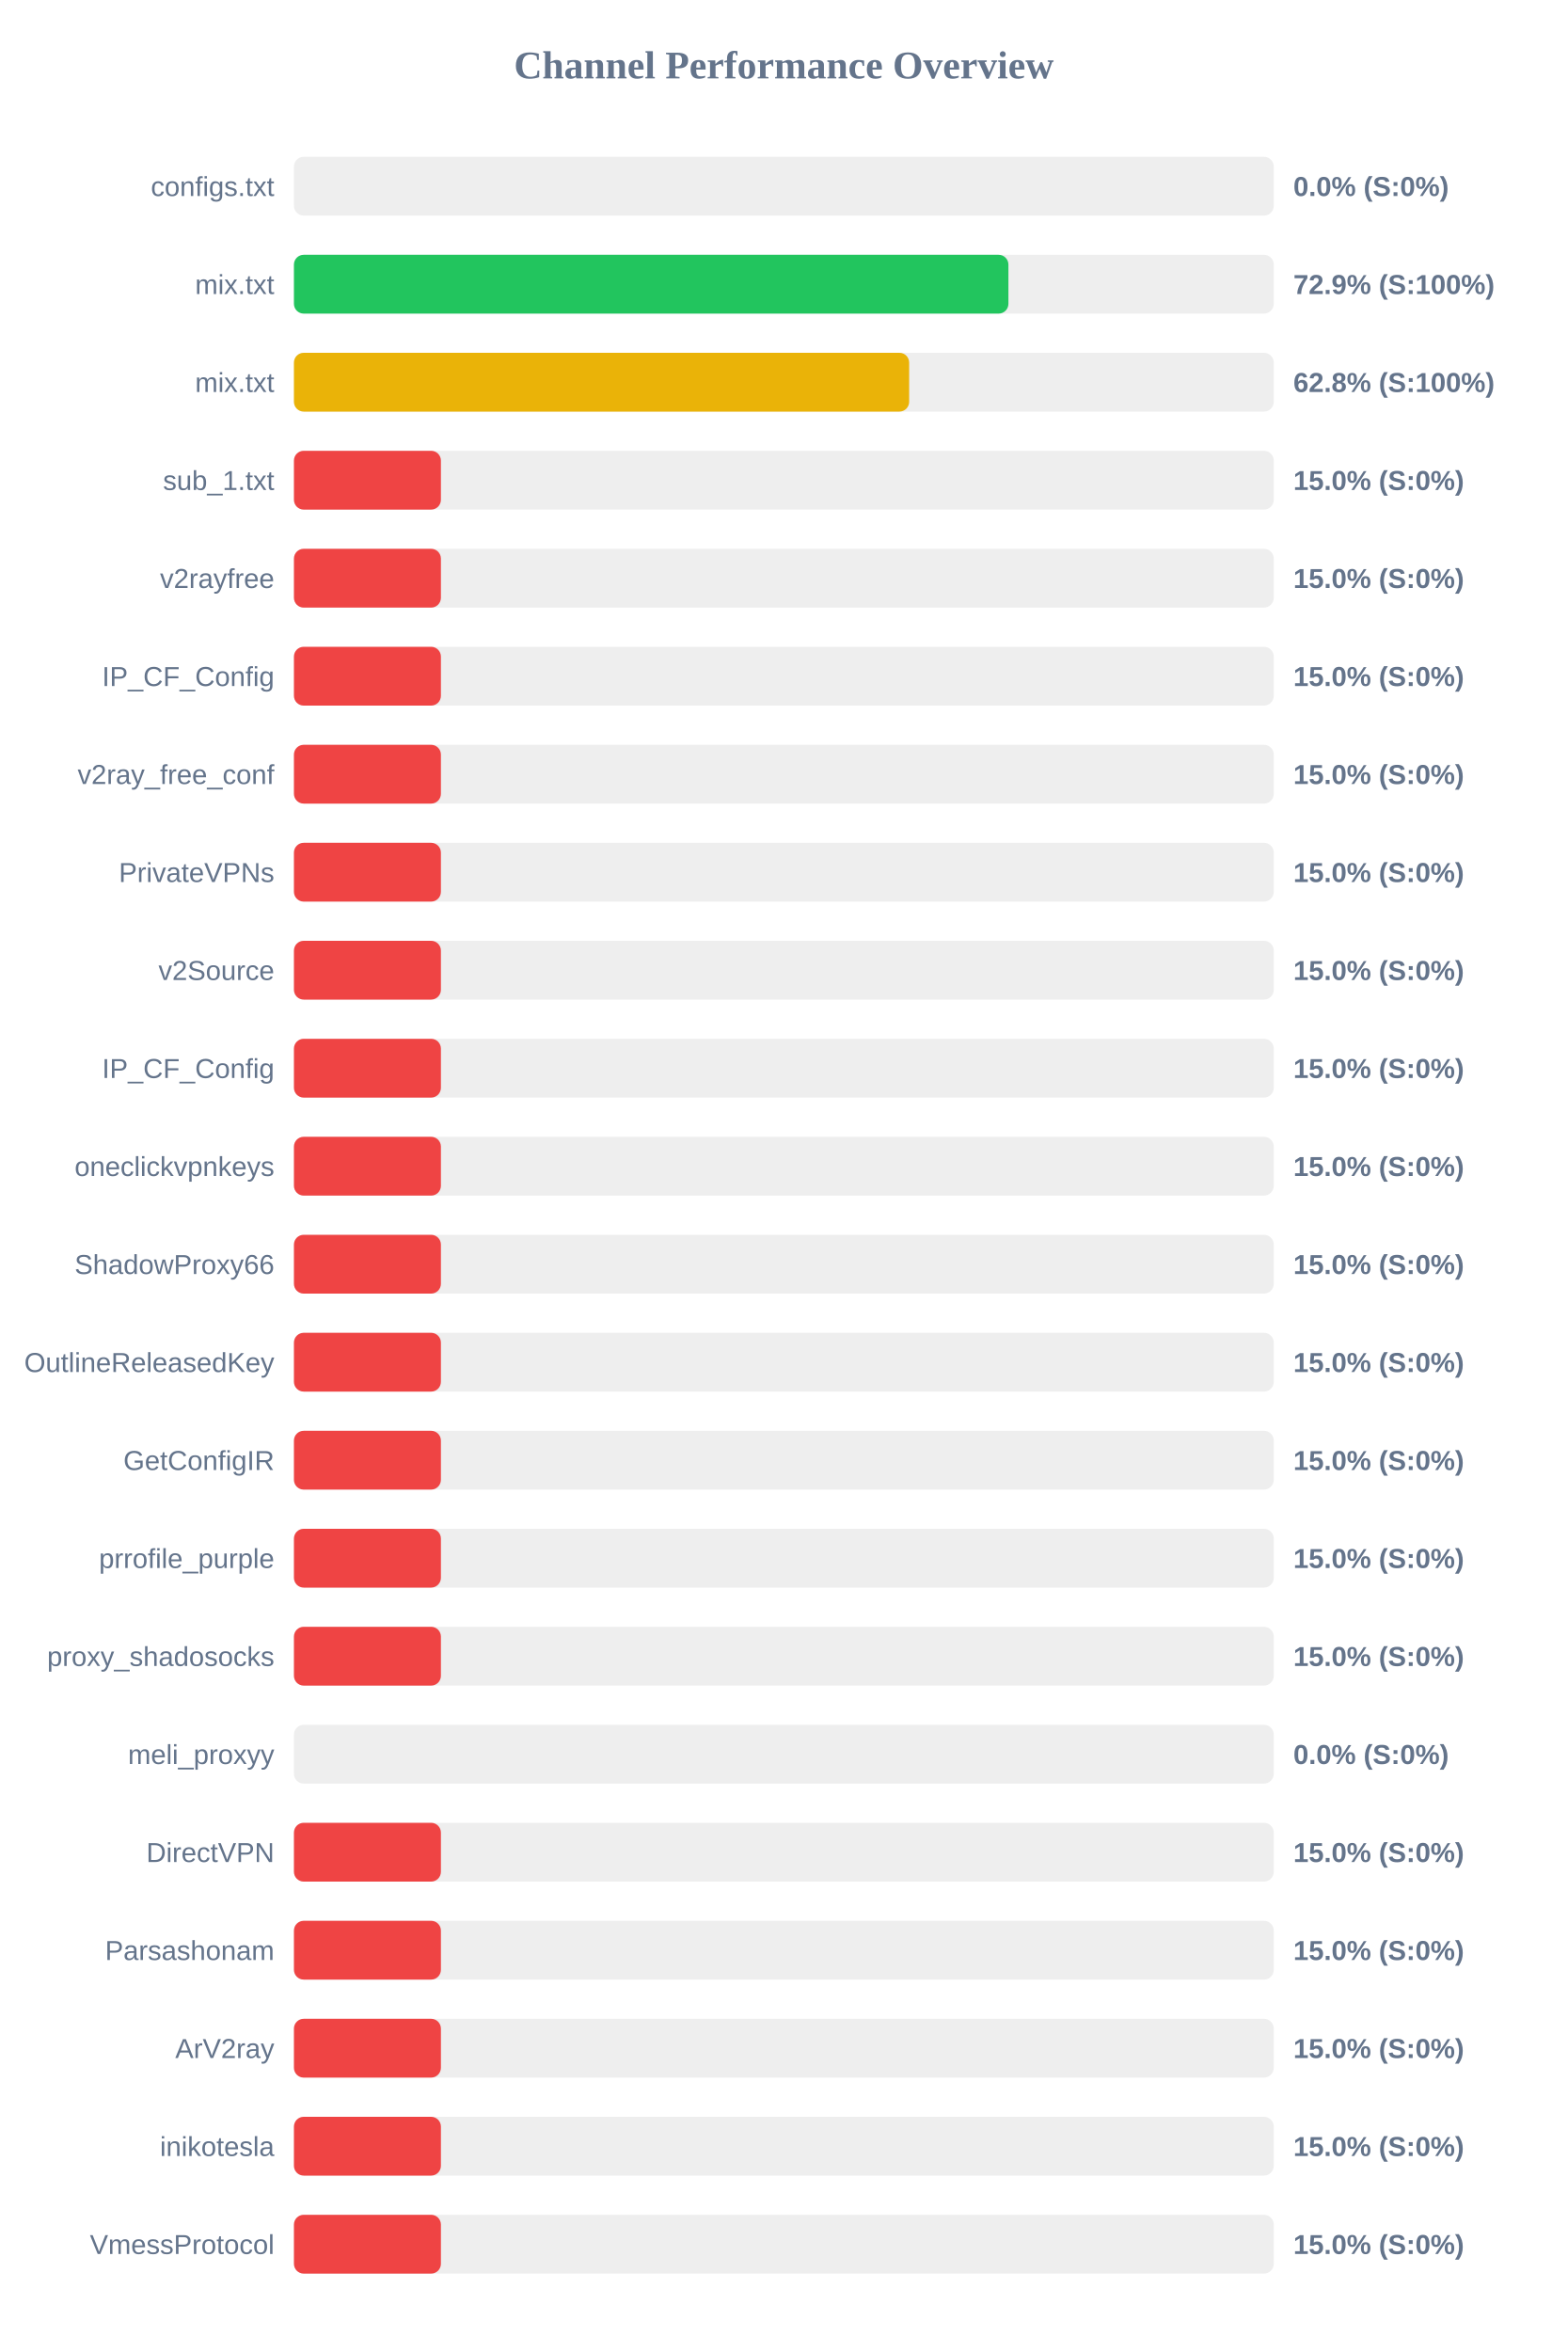
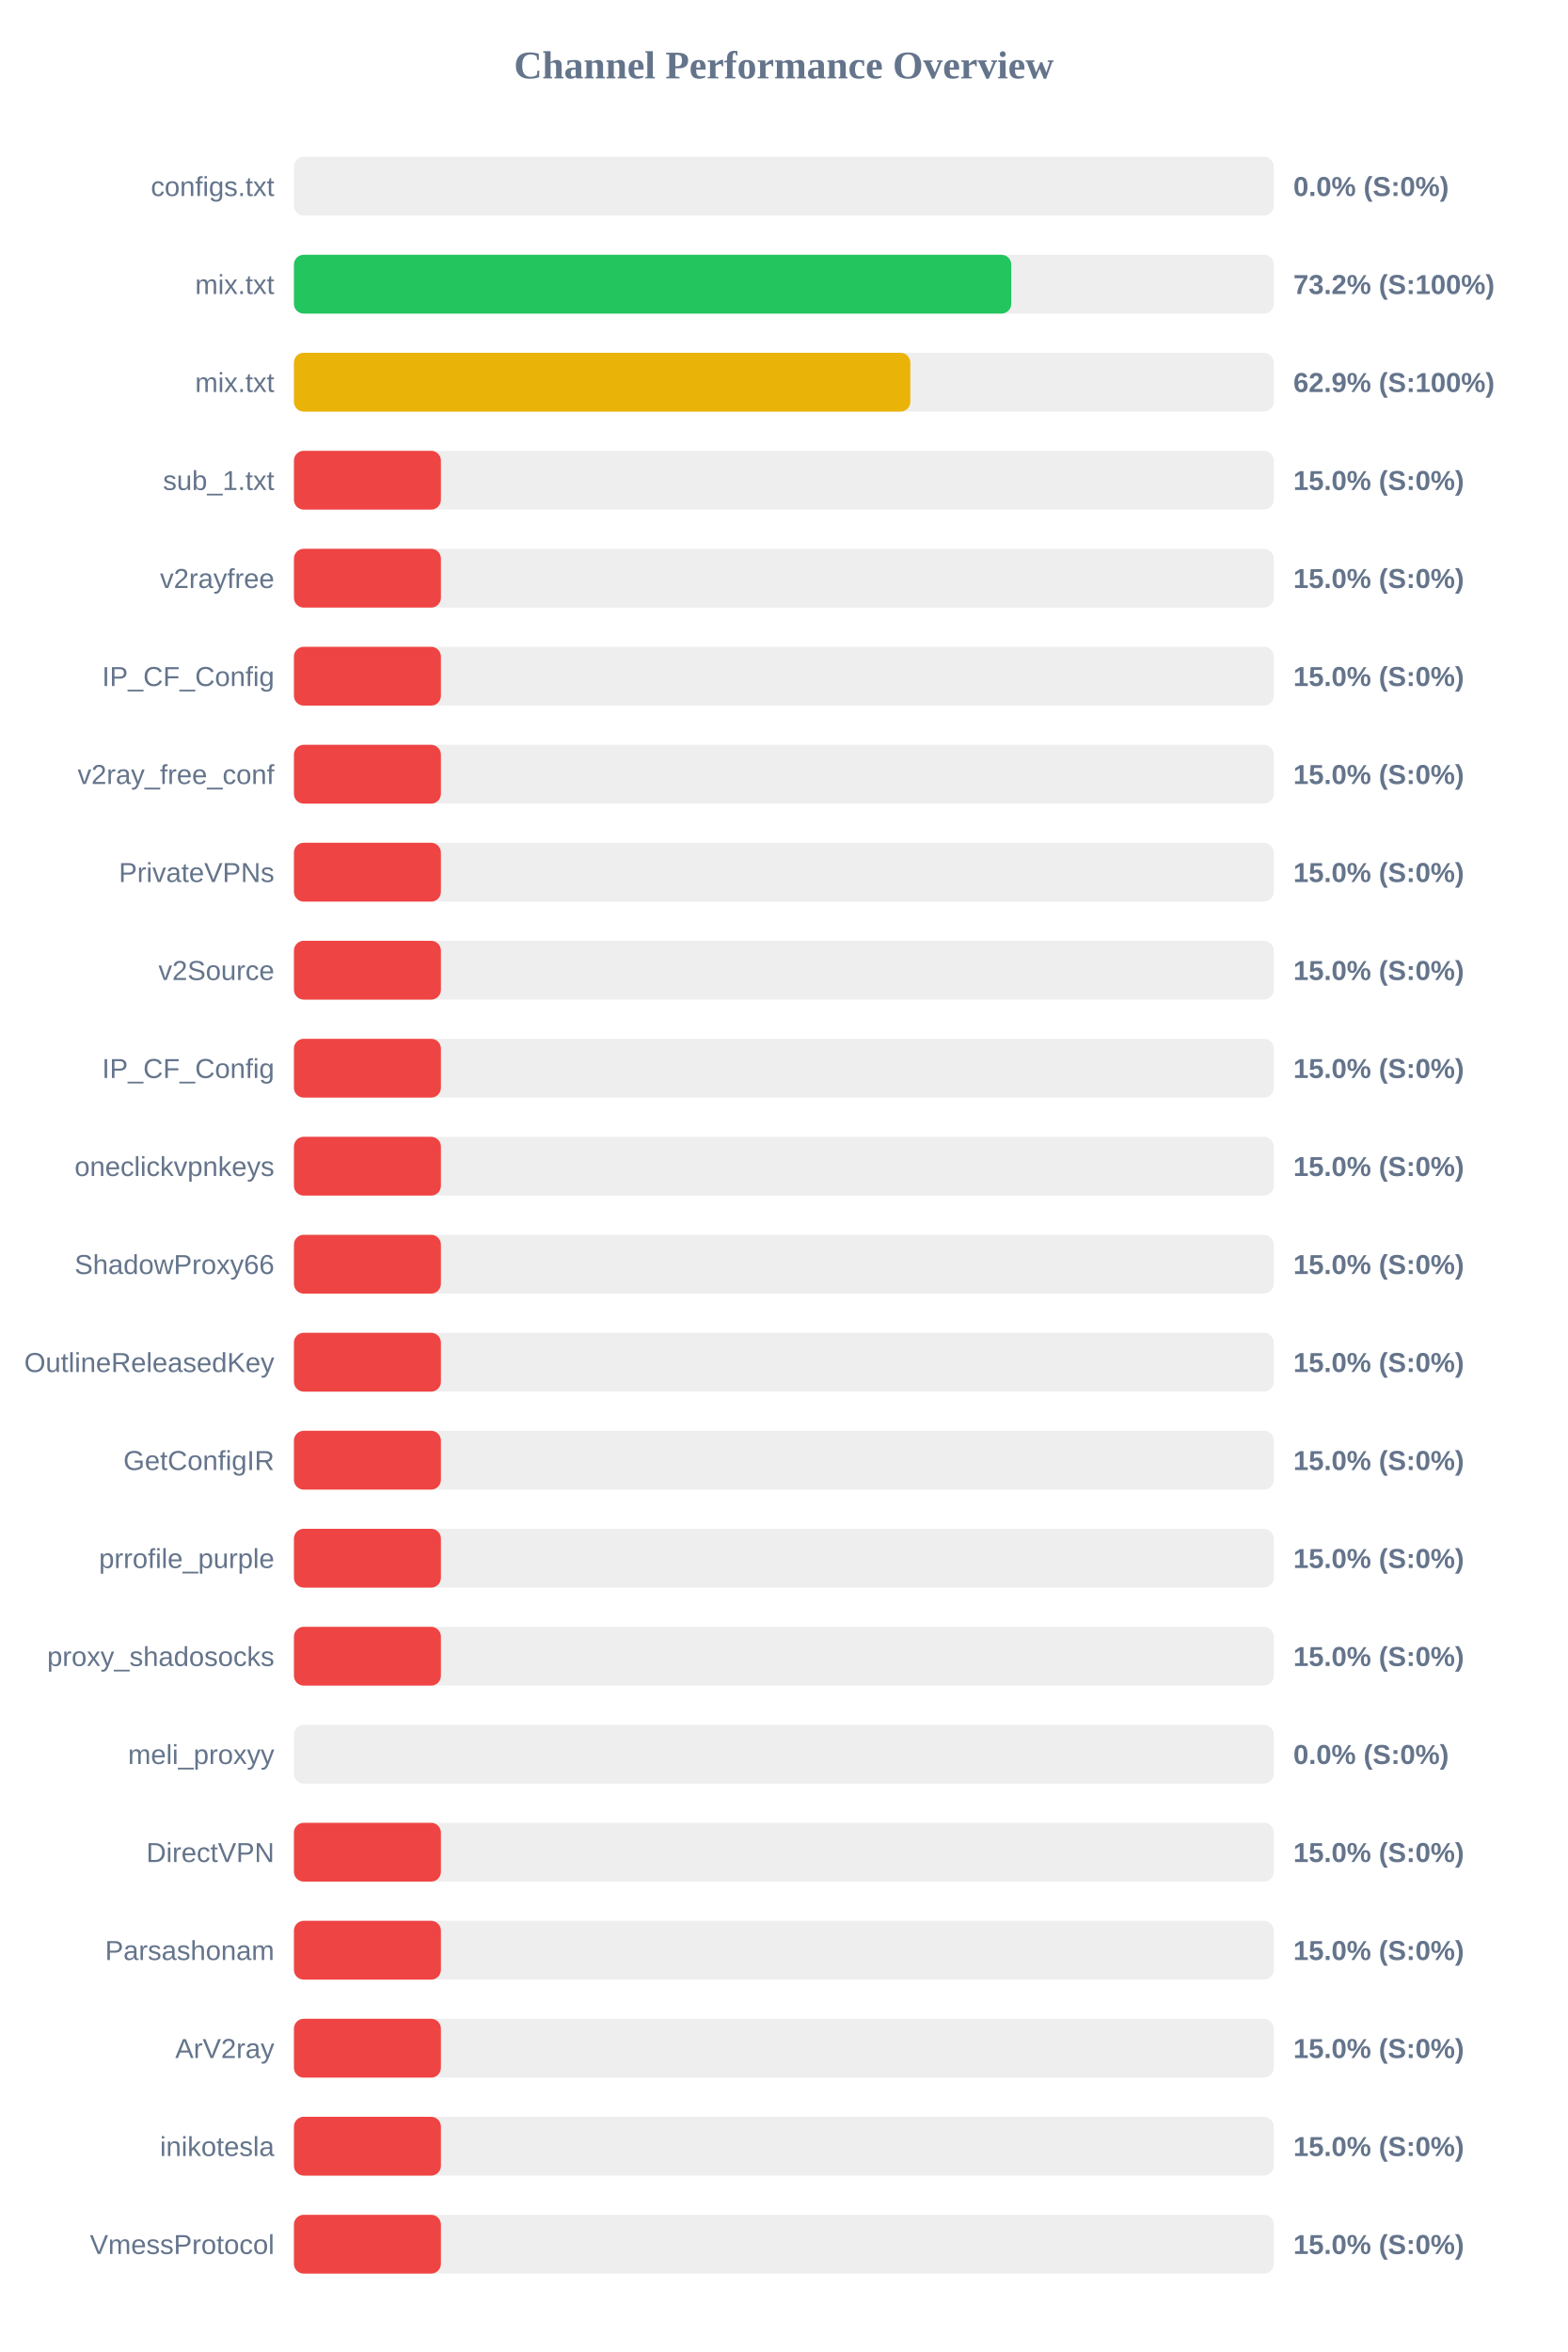
<svg xmlns="http://www.w3.org/2000/svg" width="800" height="1200" version="1.1">
  <style>
        .row { font: 14px Arial; fill: #64748b; }
        .score { font: bold 14px Arial; fill: #64748b; }
    </style>
  <text x="400" y="40" text-anchor="middle" font-size="20px" font-weight="bold" fill="#64748b">Channel Performance Overview</text>
  <rect x="150" y="80" width="500" height="30" fill="#eee" rx="5" />
  <rect x="150" y="80" width="0.0" height="30" fill="#ef4444" rx="5" />
  <text x="140" y="100" text-anchor="end" class="row">configs.txt</text>
  <text x="660" y="100" text-anchor="start" class="score">0.0% (S:0%)</text>
  <rect x="150" y="130" width="500" height="30" fill="#eee" rx="5" />
-   <rect x="150" y="130" width="364.6" height="30" fill="#22c55e" rx="5" />
+   <rect x="150" y="130" width="366.05" height="30" fill="#22c55e" rx="5" />
  <text x="140" y="150" text-anchor="end" class="row">mix.txt</text>
-   <text x="660" y="150" text-anchor="start" class="score">72.9% (S:100%)</text>
+   <text x="660" y="150" text-anchor="start" class="score">73.2% (S:100%)</text>
  <rect x="150" y="180" width="500" height="30" fill="#eee" rx="5" />
-   <rect x="150" y="180" width="313.95" height="30" fill="#eab308" rx="5" />
+   <rect x="150" y="180" width="314.55" height="30" fill="#eab308" rx="5" />
  <text x="140" y="200" text-anchor="end" class="row">mix.txt</text>
-   <text x="660" y="200" text-anchor="start" class="score">62.8% (S:100%)</text>
+   <text x="660" y="200" text-anchor="start" class="score">62.9% (S:100%)</text>
  <rect x="150" y="230" width="500" height="30" fill="#eee" rx="5" />
  <rect x="150" y="230" width="75.0" height="30" fill="#ef4444" rx="5" />
  <text x="140" y="250" text-anchor="end" class="row">sub_1.txt</text>
  <text x="660" y="250" text-anchor="start" class="score">15.0% (S:0%)</text>
  <rect x="150" y="280" width="500" height="30" fill="#eee" rx="5" />
  <rect x="150" y="280" width="75.0" height="30" fill="#ef4444" rx="5" />
  <text x="140" y="300" text-anchor="end" class="row">v2rayfree</text>
  <text x="660" y="300" text-anchor="start" class="score">15.0% (S:0%)</text>
  <rect x="150" y="330" width="500" height="30" fill="#eee" rx="5" />
  <rect x="150" y="330" width="75.0" height="30" fill="#ef4444" rx="5" />
  <text x="140" y="350" text-anchor="end" class="row">IP_CF_Config</text>
  <text x="660" y="350" text-anchor="start" class="score">15.0% (S:0%)</text>
  <rect x="150" y="380" width="500" height="30" fill="#eee" rx="5" />
  <rect x="150" y="380" width="75.0" height="30" fill="#ef4444" rx="5" />
  <text x="140" y="400" text-anchor="end" class="row">v2ray_free_conf</text>
  <text x="660" y="400" text-anchor="start" class="score">15.0% (S:0%)</text>
  <rect x="150" y="430" width="500" height="30" fill="#eee" rx="5" />
  <rect x="150" y="430" width="75.0" height="30" fill="#ef4444" rx="5" />
  <text x="140" y="450" text-anchor="end" class="row">PrivateVPNs</text>
  <text x="660" y="450" text-anchor="start" class="score">15.0% (S:0%)</text>
  <rect x="150" y="480" width="500" height="30" fill="#eee" rx="5" />
  <rect x="150" y="480" width="75.0" height="30" fill="#ef4444" rx="5" />
  <text x="140" y="500" text-anchor="end" class="row">v2Source</text>
  <text x="660" y="500" text-anchor="start" class="score">15.0% (S:0%)</text>
  <rect x="150" y="530" width="500" height="30" fill="#eee" rx="5" />
  <rect x="150" y="530" width="75.0" height="30" fill="#ef4444" rx="5" />
  <text x="140" y="550" text-anchor="end" class="row">IP_CF_Config</text>
  <text x="660" y="550" text-anchor="start" class="score">15.0% (S:0%)</text>
  <rect x="150" y="580" width="500" height="30" fill="#eee" rx="5" />
  <rect x="150" y="580" width="75.0" height="30" fill="#ef4444" rx="5" />
  <text x="140" y="600" text-anchor="end" class="row">oneclickvpnkeys</text>
  <text x="660" y="600" text-anchor="start" class="score">15.0% (S:0%)</text>
  <rect x="150" y="630" width="500" height="30" fill="#eee" rx="5" />
  <rect x="150" y="630" width="75.0" height="30" fill="#ef4444" rx="5" />
  <text x="140" y="650" text-anchor="end" class="row">ShadowProxy66</text>
  <text x="660" y="650" text-anchor="start" class="score">15.0% (S:0%)</text>
  <rect x="150" y="680" width="500" height="30" fill="#eee" rx="5" />
  <rect x="150" y="680" width="75.0" height="30" fill="#ef4444" rx="5" />
  <text x="140" y="700" text-anchor="end" class="row">OutlineReleasedKey</text>
  <text x="660" y="700" text-anchor="start" class="score">15.0% (S:0%)</text>
  <rect x="150" y="730" width="500" height="30" fill="#eee" rx="5" />
  <rect x="150" y="730" width="75.0" height="30" fill="#ef4444" rx="5" />
  <text x="140" y="750" text-anchor="end" class="row">GetConfigIR</text>
  <text x="660" y="750" text-anchor="start" class="score">15.0% (S:0%)</text>
  <rect x="150" y="780" width="500" height="30" fill="#eee" rx="5" />
  <rect x="150" y="780" width="75.0" height="30" fill="#ef4444" rx="5" />
  <text x="140" y="800" text-anchor="end" class="row">prrofile_purple</text>
  <text x="660" y="800" text-anchor="start" class="score">15.0% (S:0%)</text>
  <rect x="150" y="830" width="500" height="30" fill="#eee" rx="5" />
  <rect x="150" y="830" width="75.0" height="30" fill="#ef4444" rx="5" />
  <text x="140" y="850" text-anchor="end" class="row">proxy_shadosocks</text>
  <text x="660" y="850" text-anchor="start" class="score">15.0% (S:0%)</text>
  <rect x="150" y="880" width="500" height="30" fill="#eee" rx="5" />
  <rect x="150" y="880" width="0.0" height="30" fill="#ef4444" rx="5" />
  <text x="140" y="900" text-anchor="end" class="row">meli_proxyy</text>
  <text x="660" y="900" text-anchor="start" class="score">0.0% (S:0%)</text>
  <rect x="150" y="930" width="500" height="30" fill="#eee" rx="5" />
  <rect x="150" y="930" width="75.0" height="30" fill="#ef4444" rx="5" />
  <text x="140" y="950" text-anchor="end" class="row">DirectVPN</text>
  <text x="660" y="950" text-anchor="start" class="score">15.0% (S:0%)</text>
  <rect x="150" y="980" width="500" height="30" fill="#eee" rx="5" />
  <rect x="150" y="980" width="75.0" height="30" fill="#ef4444" rx="5" />
  <text x="140" y="1000" text-anchor="end" class="row">Parsashonam</text>
  <text x="660" y="1000" text-anchor="start" class="score">15.0% (S:0%)</text>
  <rect x="150" y="1030" width="500" height="30" fill="#eee" rx="5" />
  <rect x="150" y="1030" width="75.0" height="30" fill="#ef4444" rx="5" />
  <text x="140" y="1050" text-anchor="end" class="row">ArV2ray</text>
  <text x="660" y="1050" text-anchor="start" class="score">15.0% (S:0%)</text>
  <rect x="150" y="1080" width="500" height="30" fill="#eee" rx="5" />
  <rect x="150" y="1080" width="75.0" height="30" fill="#ef4444" rx="5" />
  <text x="140" y="1100" text-anchor="end" class="row">inikotesla</text>
  <text x="660" y="1100" text-anchor="start" class="score">15.0% (S:0%)</text>
  <rect x="150" y="1130" width="500" height="30" fill="#eee" rx="5" />
  <rect x="150" y="1130" width="75.0" height="30" fill="#ef4444" rx="5" />
  <text x="140" y="1150" text-anchor="end" class="row">VmessProtocol</text>
  <text x="660" y="1150" text-anchor="start" class="score">15.0% (S:0%)</text>
</svg>
